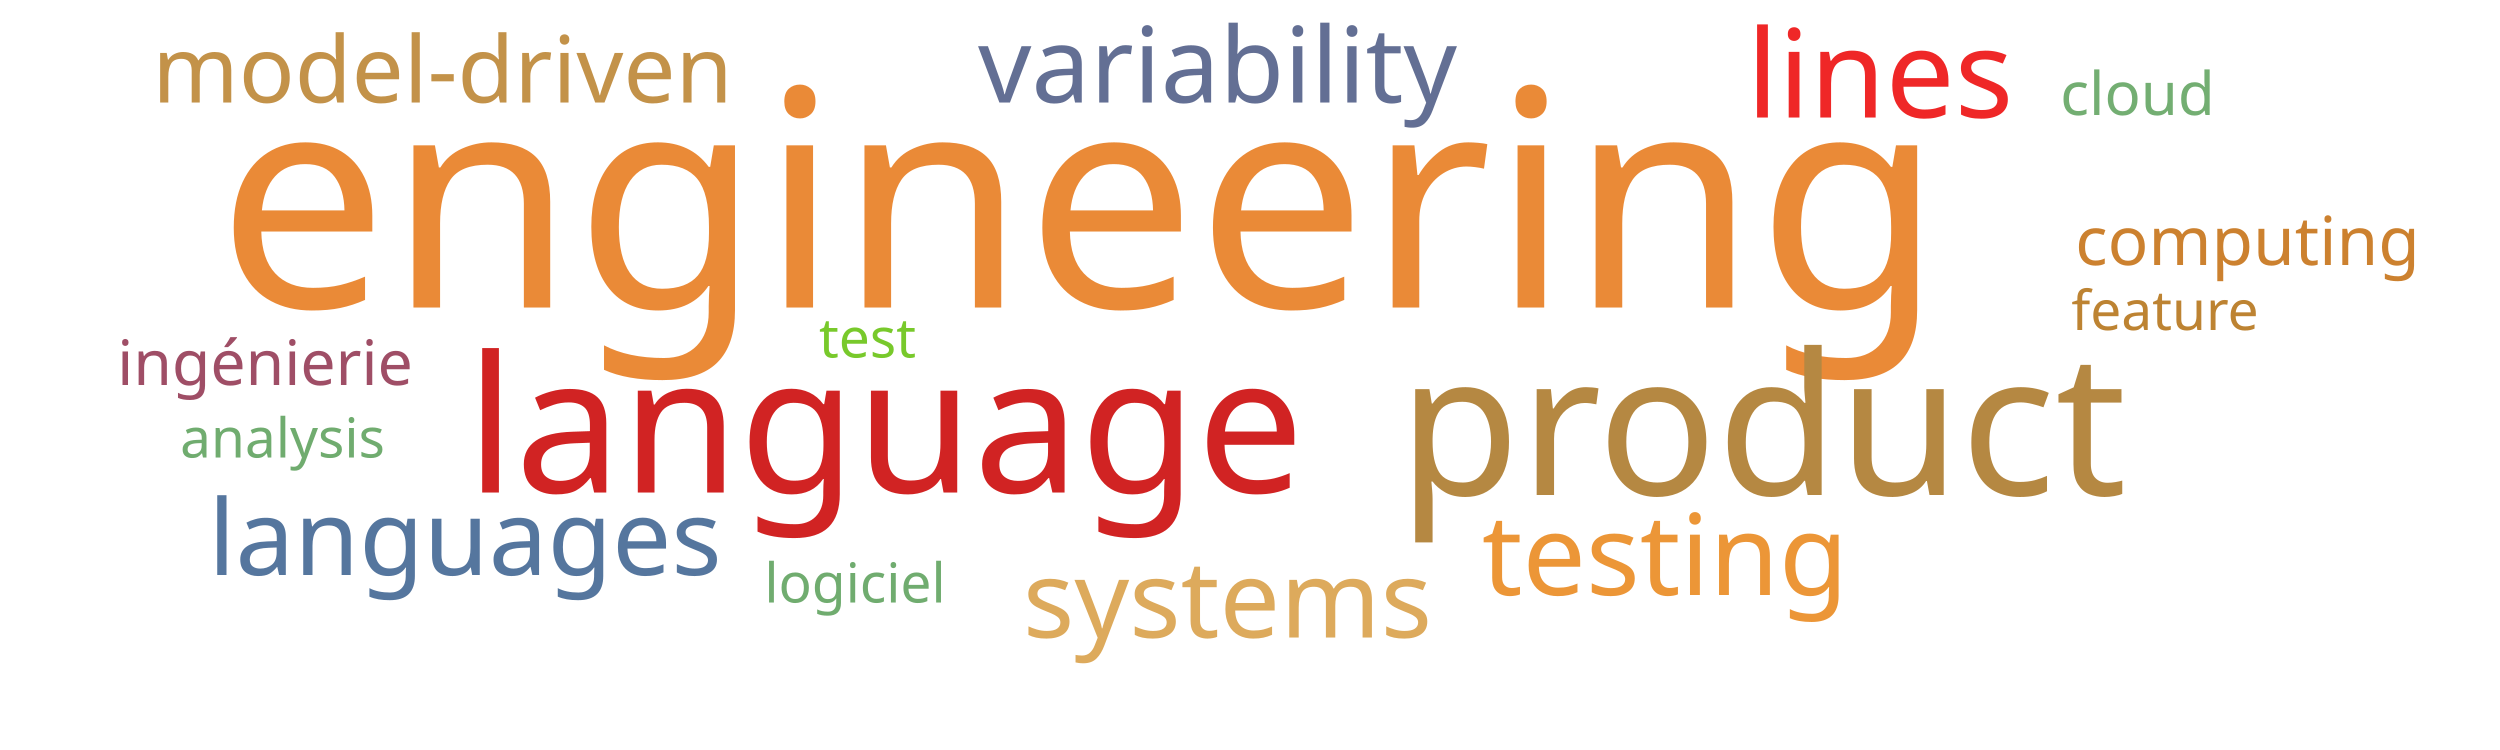
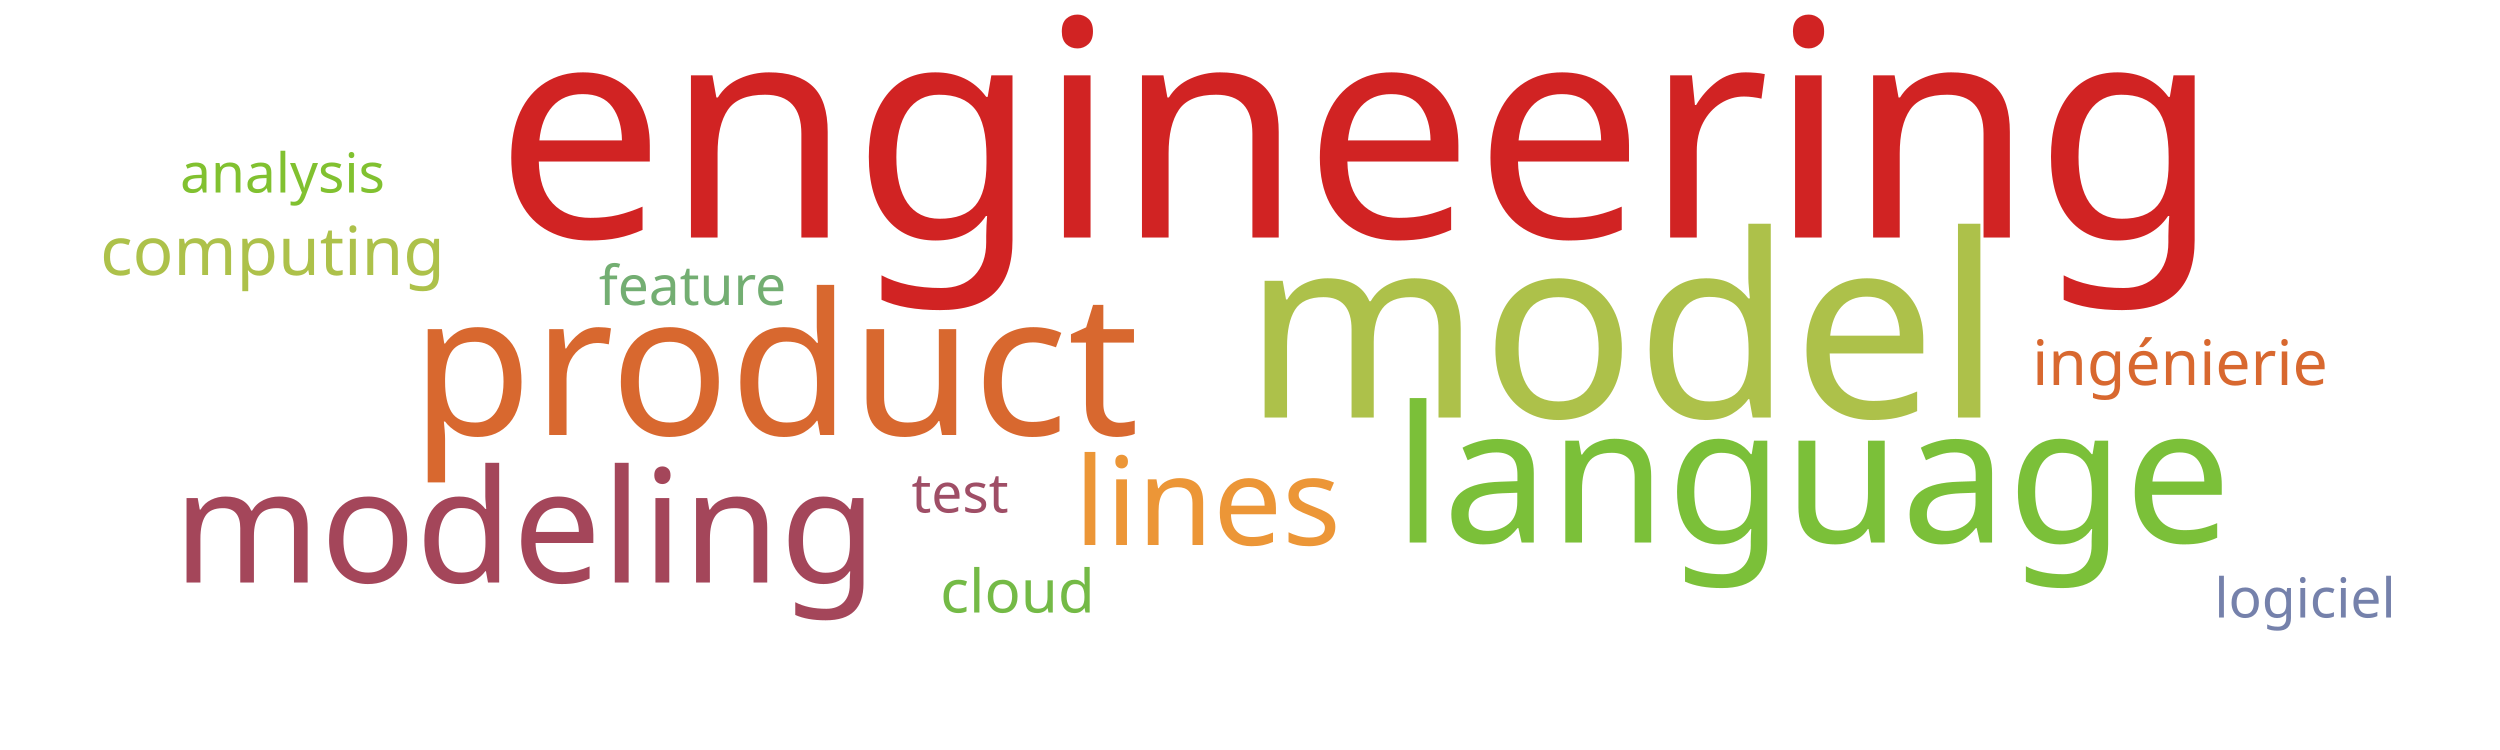
<svg xmlns="http://www.w3.org/2000/svg" width="1000" height="300">
  <g transform="translate(500, 150)">
-     <text text-anchor="middle" style="font-family: Impact; font-size: 121px; fill: #ea8a37" transform="translate(-68,-27)rotate(0)">engineering</text>
-     <text text-anchor="middle" style="font-family: Impact; font-size: 79px; fill: #b58842" transform="translate(205,48)rotate(0)">product</text>
-     <text text-anchor="middle" style="font-family: Impact; font-size: 76px; fill: #d12323" transform="translate(-146,47)rotate(0)">language</text>
-     <text text-anchor="middle" style="font-family: Impact; font-size: 49px; fill: #ef2727" transform="translate(252,-103)rotate(0)">lines</text>
-     <text text-anchor="middle" style="font-family: Impact; font-size: 45px; fill: #ec9637" transform="translate(166,88)rotate(0)">testing</text>
-     <text text-anchor="middle" style="font-family: Impact; font-size: 43px; fill: #ddaa5c" transform="translate(-9,105)rotate(0)">systems</text>
-     <text text-anchor="middle" style="font-family: Impact; font-size: 42px; fill: #636f94" transform="translate(-13,-109)rotate(0)">variability</text>
-     <text text-anchor="middle" style="font-family: Impact; font-size: 42px; fill: #55769e" transform="translate(-314,80)rotate(0)">languages</text>
-     <text text-anchor="middle" style="font-family: Impact; font-size: 37px; fill: #c39249" transform="translate(-323,-109)rotate(0)">model-driven</text>
-     <text text-anchor="middle" style="font-family: Impact; font-size: 27px; fill: #cc812f" transform="translate(399,-44)rotate(0)">computing</text>
-     <text text-anchor="middle" style="font-family: Impact; font-size: 25px; fill: #9f4e66" transform="translate(-394,4)rotate(0)">ingénierie</text>
-     <text text-anchor="middle" style="font-family: Impact; font-size: 24px; fill: #73ae72" transform="translate(355,-104)rotate(0)">cloud</text>
-     <text text-anchor="middle" style="font-family: Impact; font-size: 22px; fill: #78c92b" transform="translate(-153,-7)rotate(0)">test</text>
-     <text text-anchor="middle" style="font-family: Impact; font-size: 22px; fill: #70ac6f" transform="translate(-158,91)rotate(0)">logiciel</text>
-     <text text-anchor="middle" style="font-family: Impact; font-size: 22px; fill: #bd8332" transform="translate(366,-18)rotate(0)">feature</text>
-     <text text-anchor="middle" style="font-family: Impact; font-size: 22px; fill: #70ac6f" transform="translate(-387,33)rotate(0)">analysis</text>
+     <text text-anchor="middle" style="font-family: Impact; font-size: 121px; fill: #d12323" transform="translate(43,-55)rotate(0)">engineering</text>
+     <text text-anchor="middle" style="font-family: Impact; font-size: 102px; fill: #adc14a" transform="translate(149,17)rotate(0)">model</text>
+     <text text-anchor="middle" style="font-family: Impact; font-size: 79px; fill: #d8682f" transform="translate(-190,24)rotate(0)">product</text>
+     <text text-anchor="middle" style="font-family: Impact; font-size: 76px; fill: #7bc039" transform="translate(225,67)rotate(0)">language</text>
+     <text text-anchor="middle" style="font-family: Impact; font-size: 63px; fill: #a4465a" transform="translate(-290,83)rotate(0)">modeling</text>
+     <text text-anchor="middle" style="font-family: Impact; font-size: 49px; fill: #ec9637" transform="translate(-17,68)rotate(0)">lines</text>
+     <text text-anchor="middle" style="font-family: Impact; font-size: 27px; fill: #adc14a" transform="translate(-391,-40)rotate(0)">computing</text>
+     <text text-anchor="middle" style="font-family: Impact; font-size: 25px; fill: #d8682f" transform="translate(372,4)rotate(0)">ingénierie</text>
+     <text text-anchor="middle" style="font-family: Impact; font-size: 24px; fill: #74ba46" transform="translate(-93,95)rotate(0)">cloud</text>
+     <text text-anchor="middle" style="font-family: Impact; font-size: 22px; fill: #9f4e66" transform="translate(-116,55)rotate(0)">test</text>
+     <text text-anchor="middle" style="font-family: Impact; font-size: 22px; fill: #7581ab" transform="translate(422,97)rotate(0)">logiciel</text>
+     <text text-anchor="middle" style="font-family: Impact; font-size: 22px; fill: #73ae72" transform="translate(-223,-28)rotate(0)">feature</text>
+     <text text-anchor="middle" style="font-family: Impact; font-size: 22px; fill: #81c130" transform="translate(-387,-73)rotate(0)">analysis</text>
  </g>
</svg>
